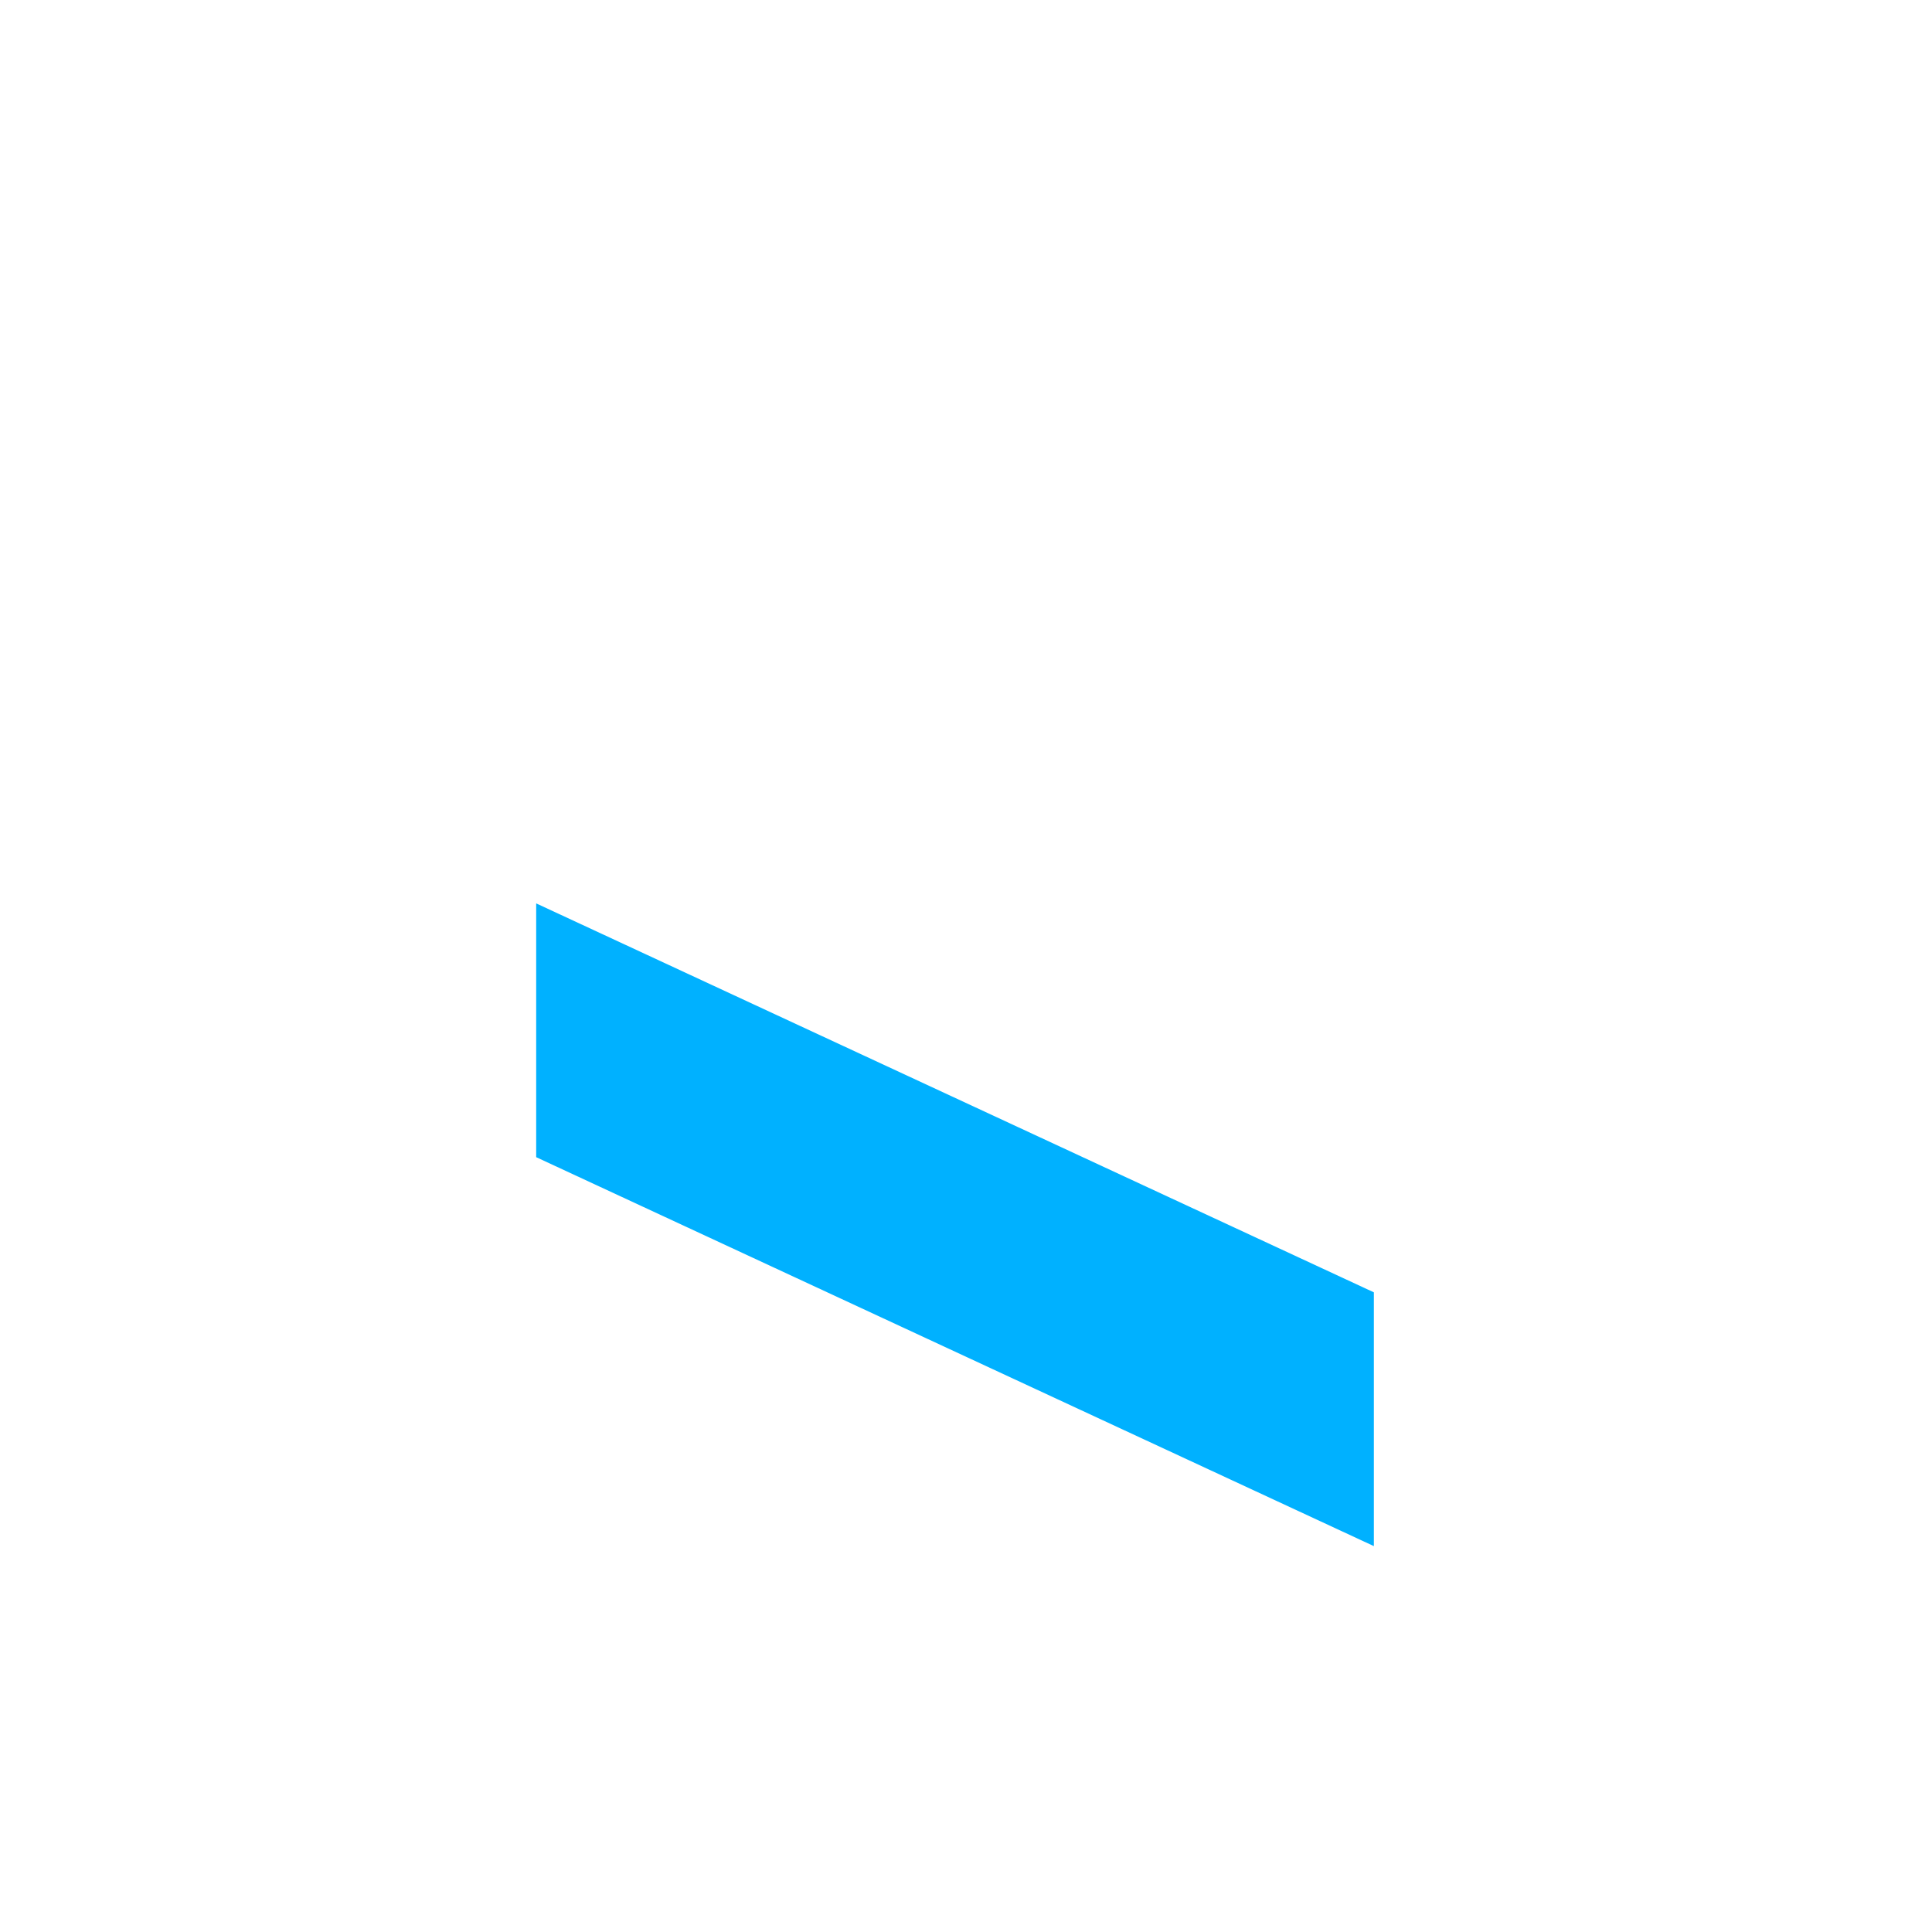
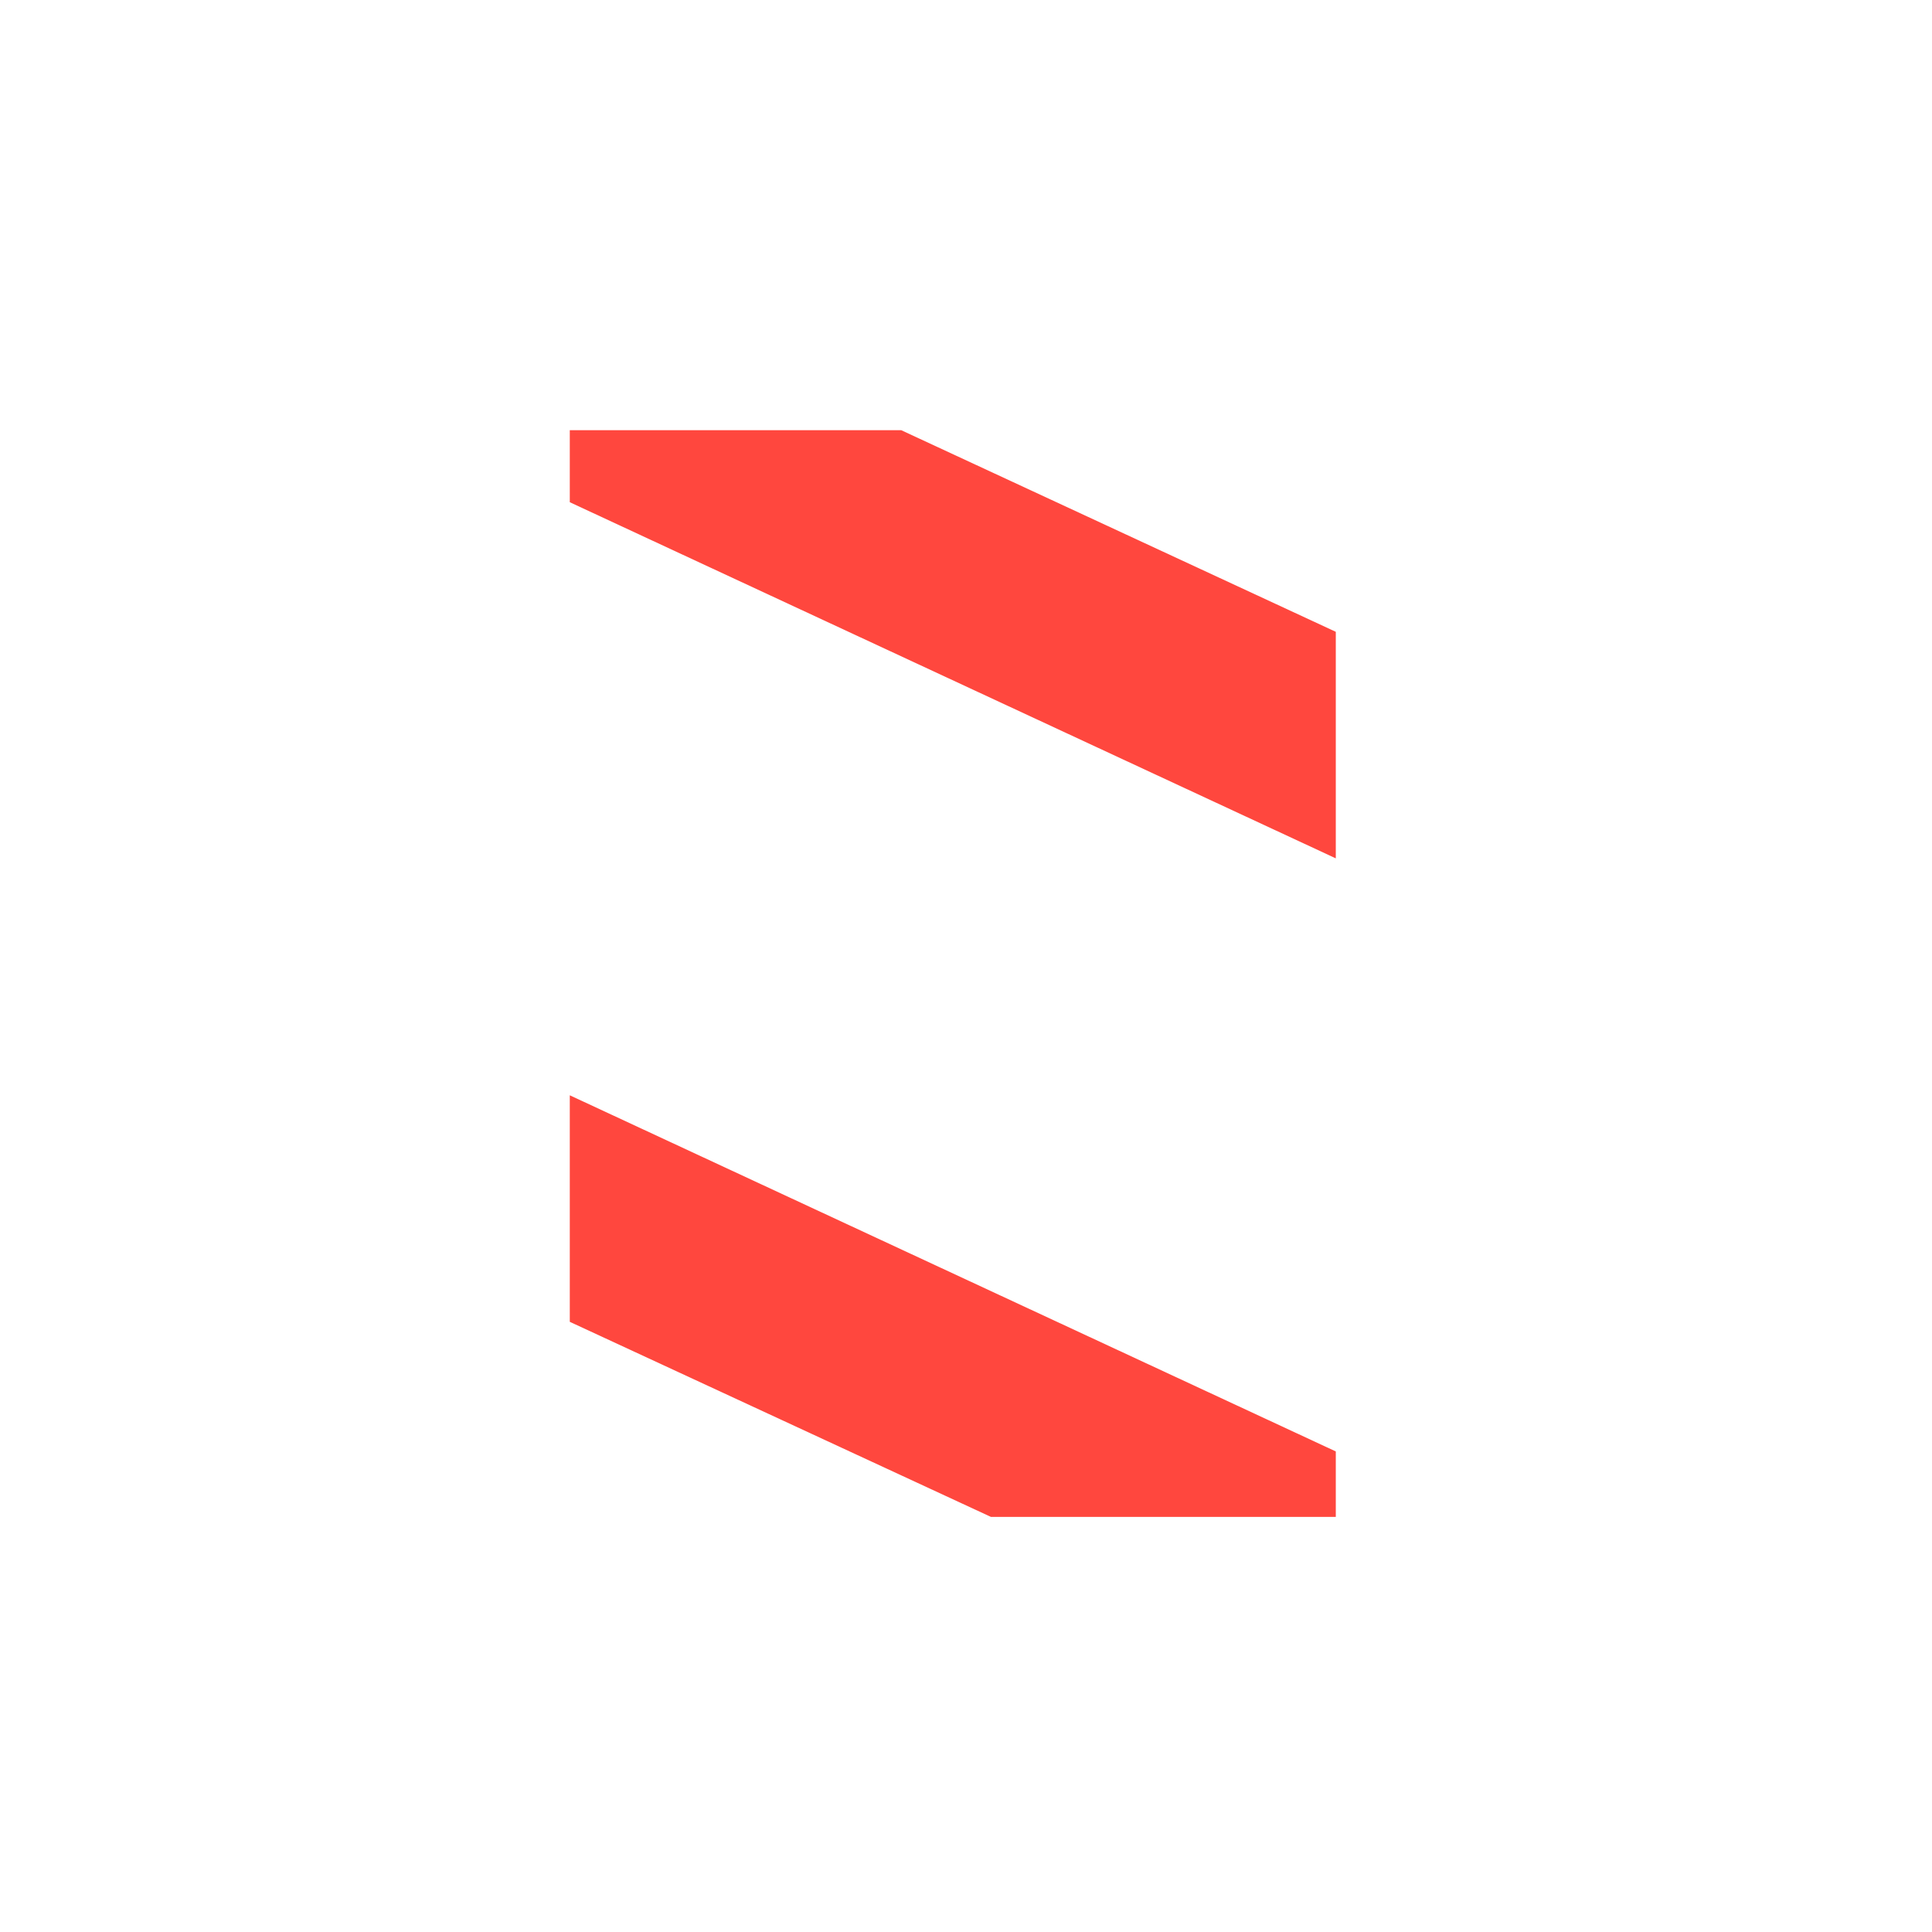
- <svg xmlns="http://www.w3.org/2000/svg" viewBox="0 0 512 512" enable-background="new 0 0 512 512">
-   <path fill="#00B1FF" d="M142.096 306.664l221.99 103.072v-67.254L142.095 239.41z" />
+ <svg xmlns="http://www.w3.org/2000/svg" version="1.1" x="0px" y="0px" viewBox="0 0 512 512" enable-background="new 0 0 512 512" xml:space="preserve">
+   <g id="Layer_5">
+     <path fill="#FF473E" d="M354,384.646V402h-91.379L151,350.298v-60.033L354,384.646z M354,227.473v-60.036L238.814,114H151v19.092   L354,227.473z" />
+   </g>
+   <g id="Layer_1">
+ </g>
</svg>
